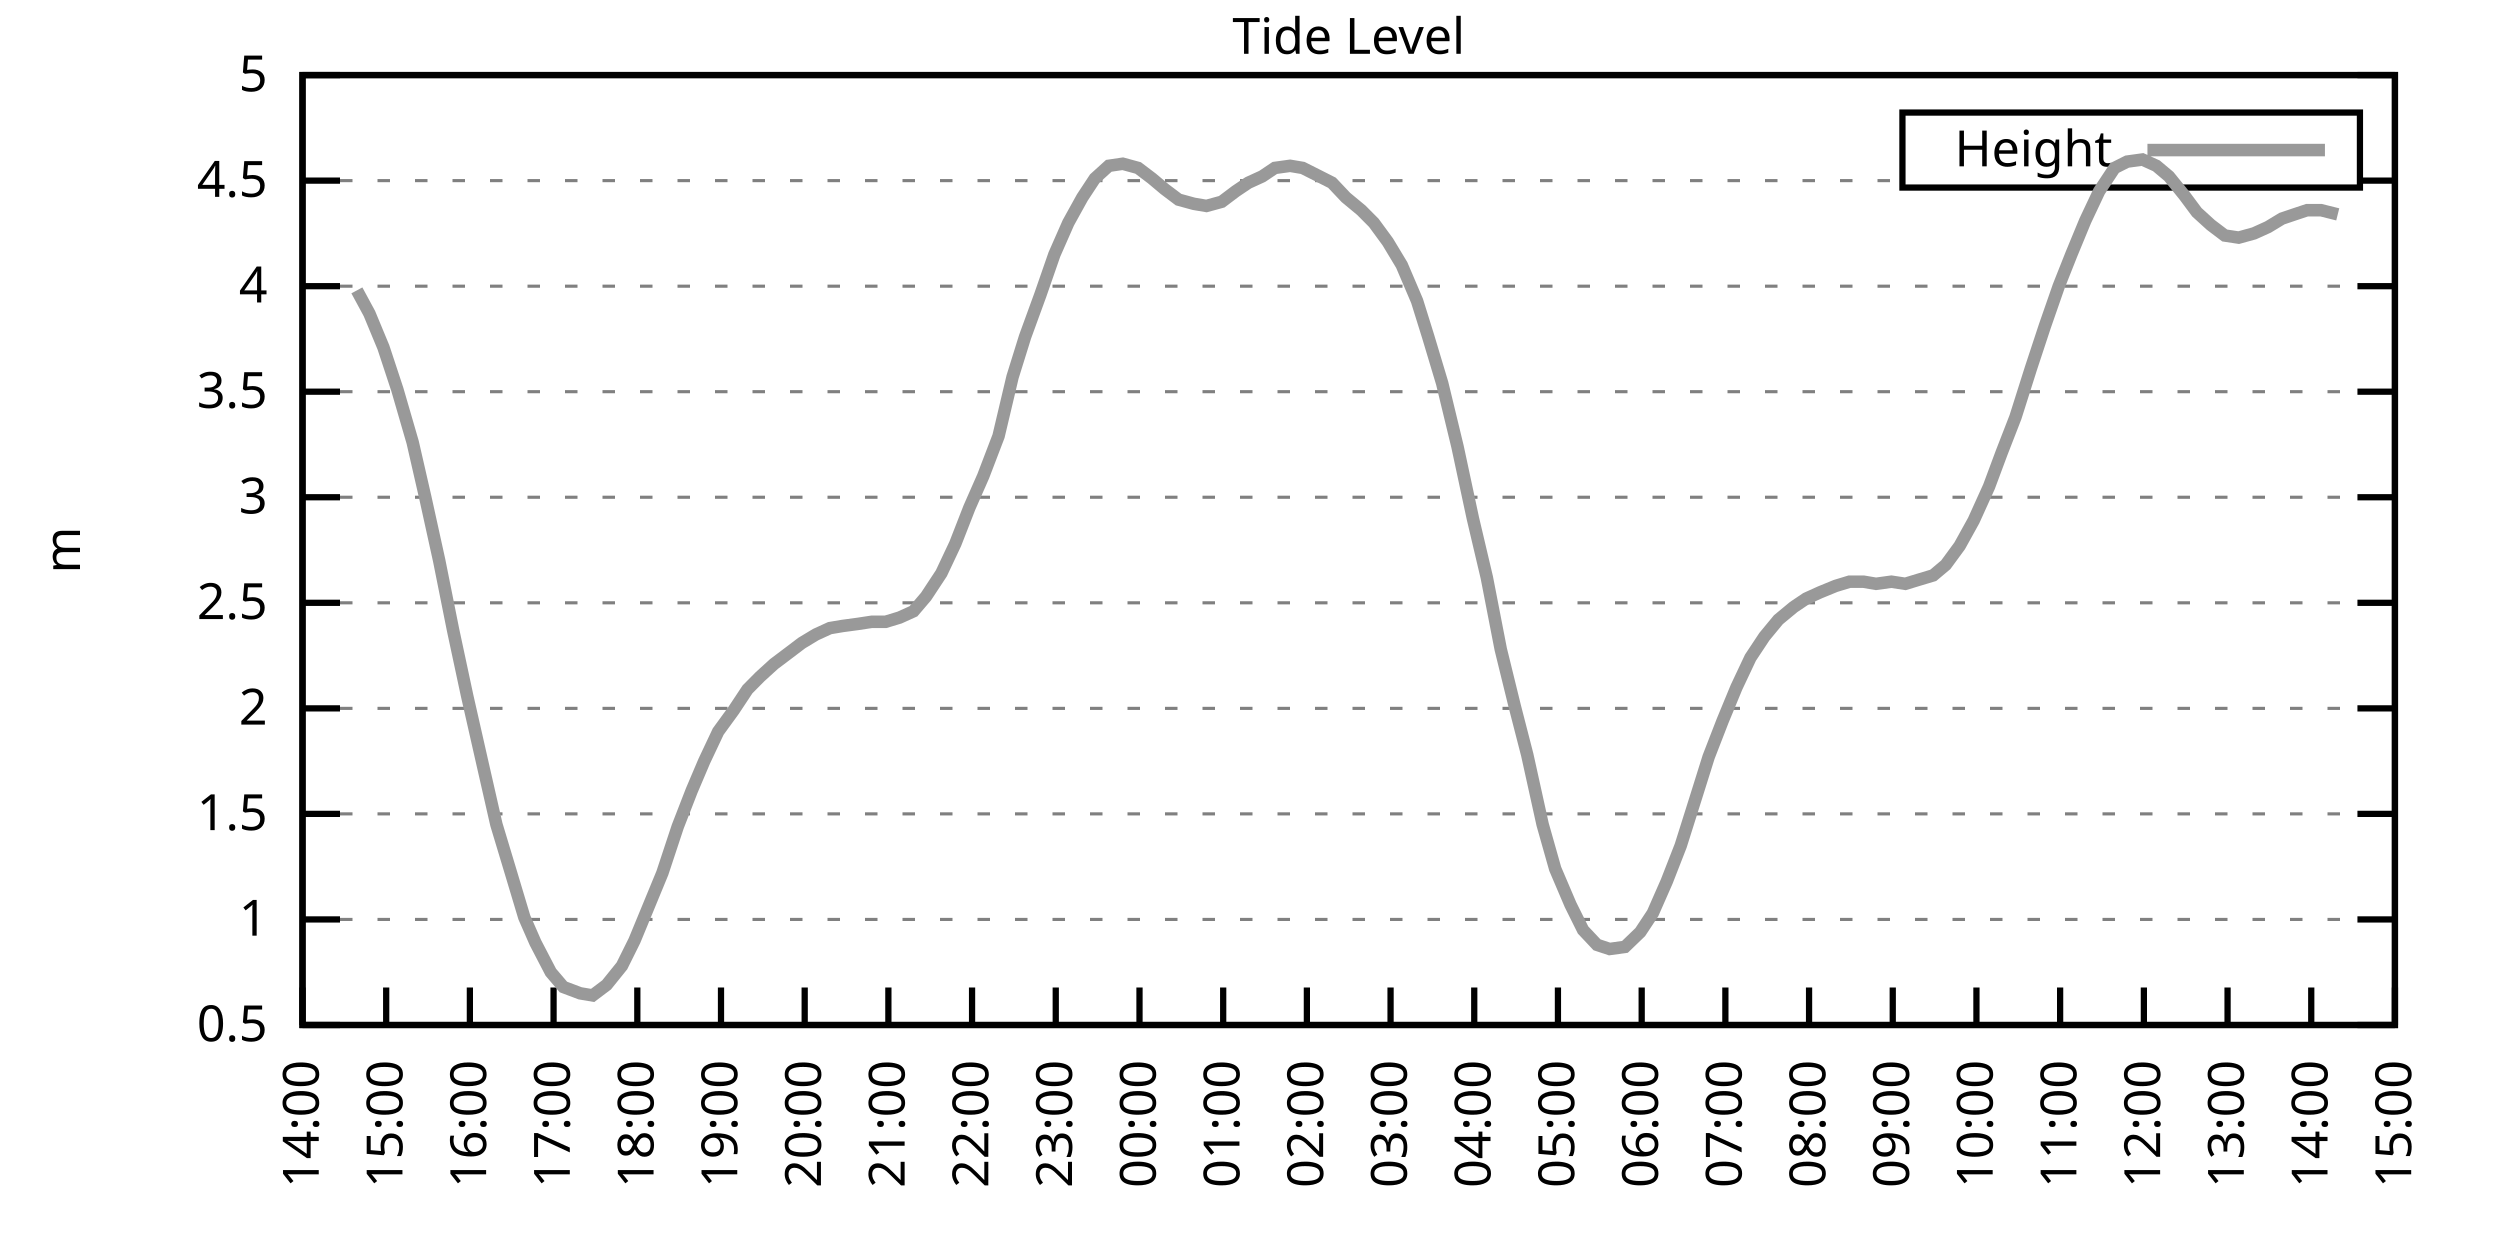
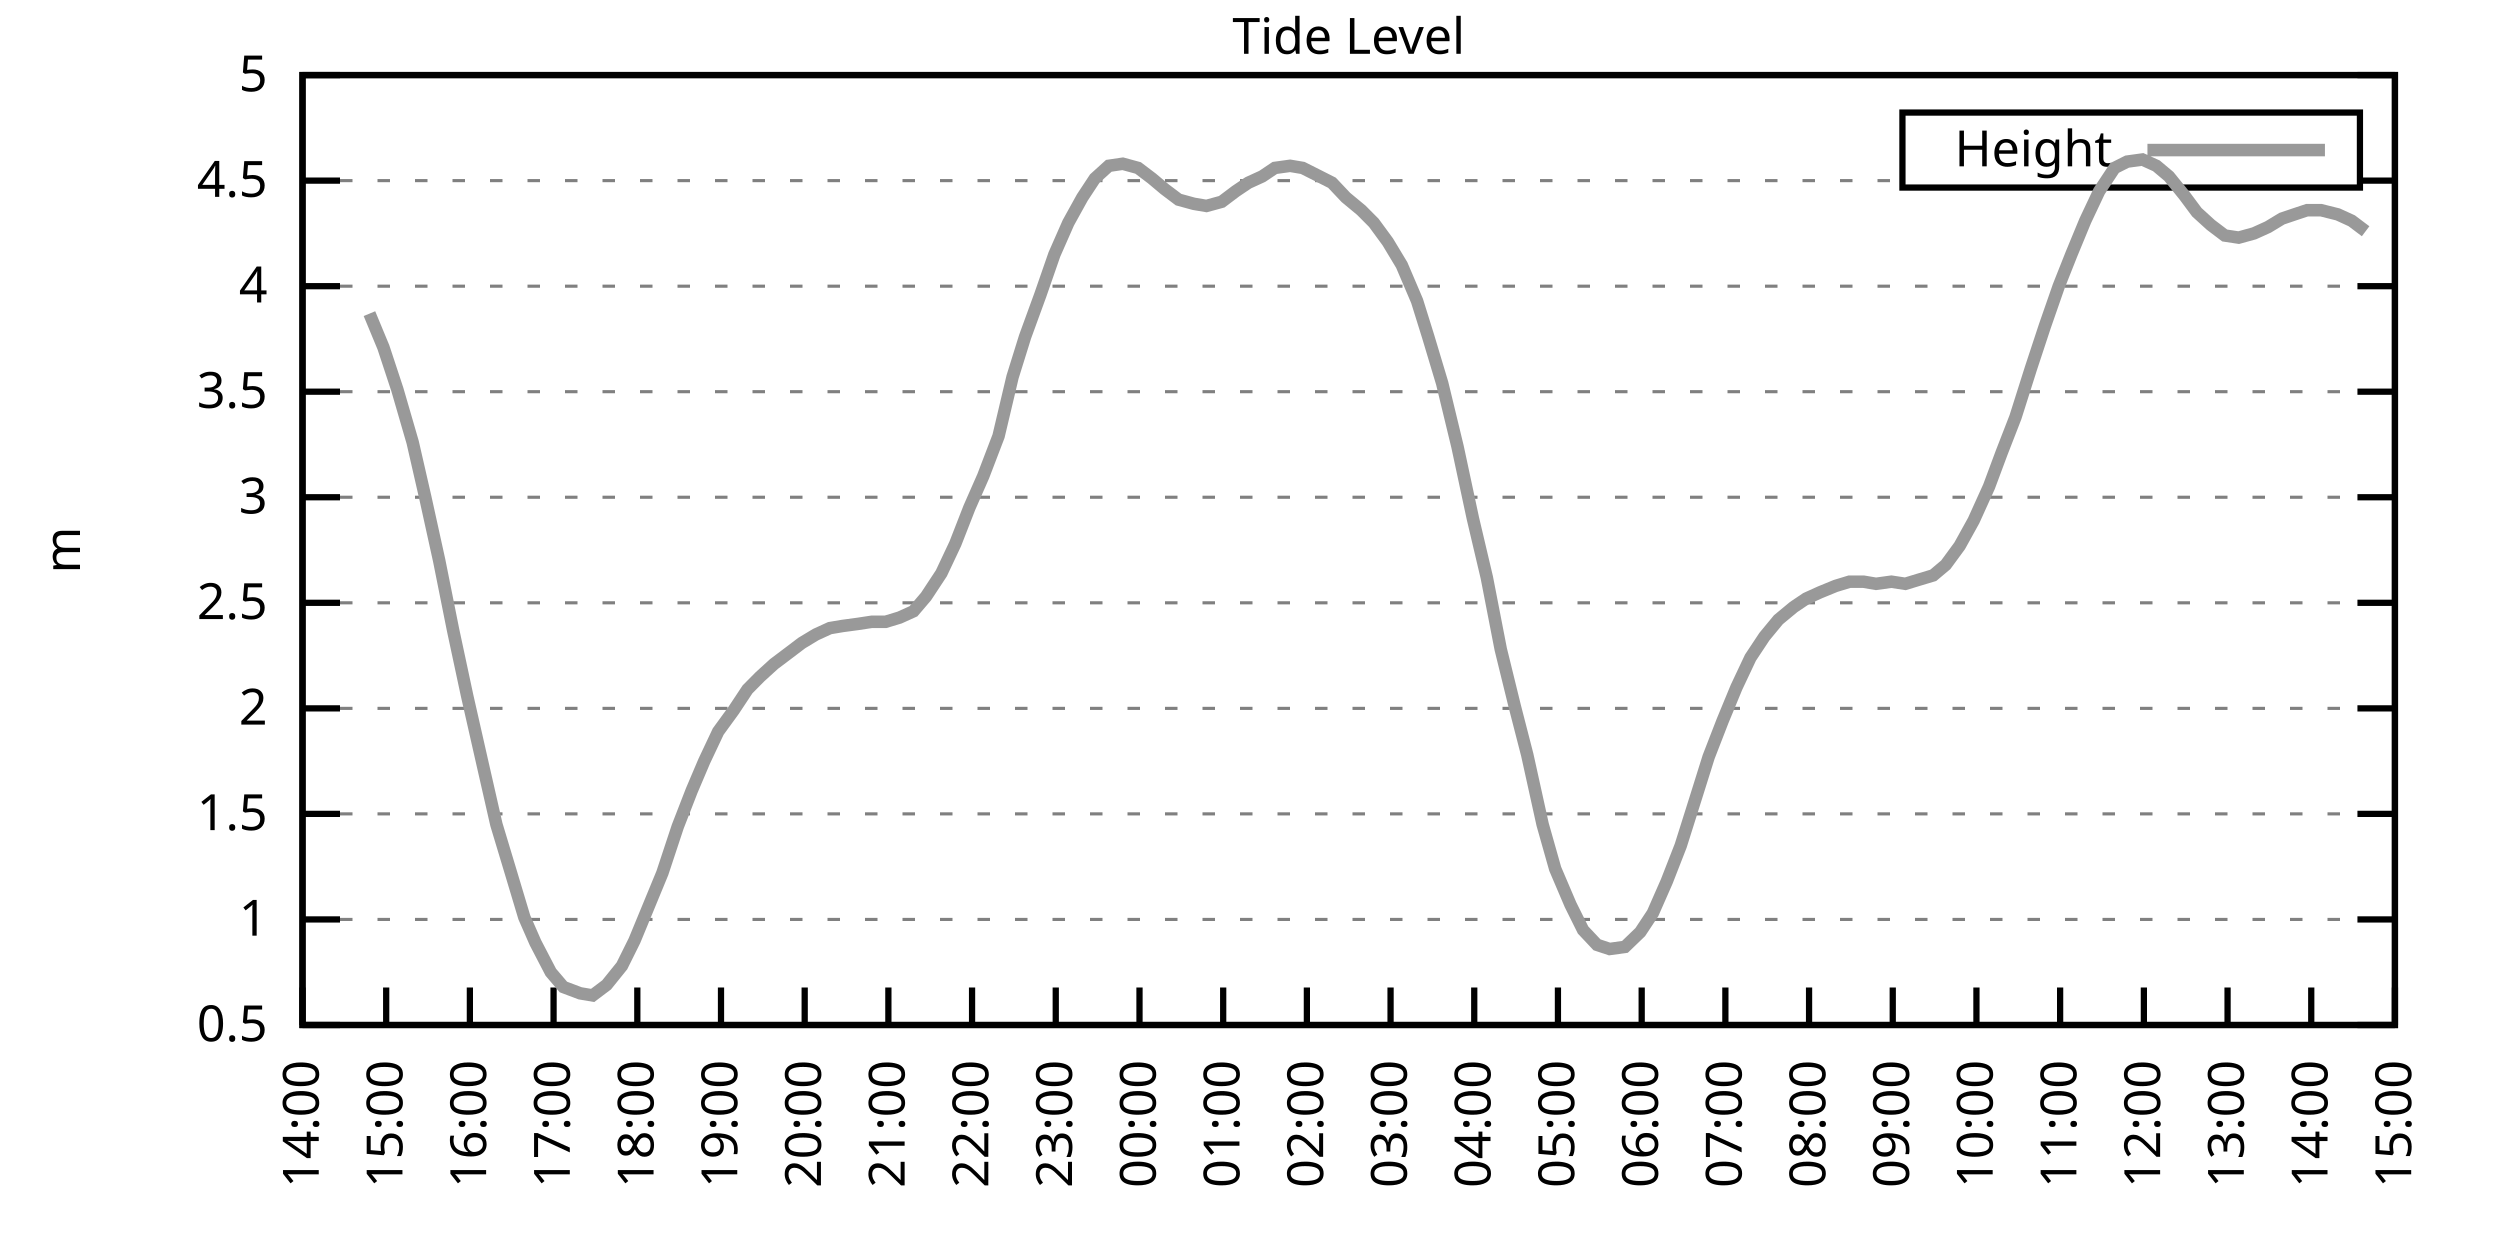
<svg xmlns="http://www.w3.org/2000/svg" xmlns:xlink="http://www.w3.org/1999/xlink" width="400" height="200" viewBox="0 0 400 200">
  <g id="gnuplot_canvas">
    <rect x="0" y="0" width="400" height="200" fill="none" />
    <defs>
      <circle id="gpDot" r="0.5" stroke-width="0.5" stroke="currentColor" />
      <path id="gpPt0" stroke-width="0.333" stroke="currentColor" d="M-1,0 h2 M0,-1 v2" />
      <path id="gpPt1" stroke-width="0.333" stroke="currentColor" d="M-1,-1 L1,1 M1,-1 L-1,1" />
      <path id="gpPt2" stroke-width="0.333" stroke="currentColor" d="M-1,0 L1,0 M0,-1 L0,1 M-1,-1 L1,1 M-1,1 L1,-1" />
      <rect id="gpPt3" stroke-width="0.333" stroke="currentColor" x="-1" y="-1" width="2" height="2" />
      <rect id="gpPt4" stroke-width="0.333" stroke="currentColor" fill="currentColor" x="-1" y="-1" width="2" height="2" />
      <circle id="gpPt5" stroke-width="0.333" stroke="currentColor" cx="0" cy="0" r="1" />
      <use xlink:href="#gpPt5" id="gpPt6" fill="currentColor" stroke="none" />
      <path id="gpPt7" stroke-width="0.333" stroke="currentColor" d="M0,-1.33 L-1.33,0.67 L1.33,0.67 z" />
      <use xlink:href="#gpPt7" id="gpPt8" fill="currentColor" stroke="none" />
      <use xlink:href="#gpPt7" id="gpPt9" stroke="currentColor" transform="rotate(180)" />
      <use xlink:href="#gpPt9" id="gpPt10" fill="currentColor" stroke="none" />
      <use xlink:href="#gpPt3" id="gpPt11" stroke="currentColor" transform="rotate(45)" />
      <use xlink:href="#gpPt11" id="gpPt12" fill="currentColor" stroke="none" />
      <path id="gpPt13" stroke-width="0.333" stroke="currentColor" d="M0,1.330 L1.265,0.411 L0.782,-1.067 L-0.782,-1.076 L-1.265,0.411 z" />
      <use xlink:href="#gpPt13" id="gpPt14" fill="currentColor" stroke="none" />
      <filter id="textbox" filterUnits="objectBoundingBox" x="0" y="0" height="1" width="1">
        <feFlood flood-color="white" flood-opacity="1" result="bgnd" />
        <feComposite in="SourceGraphic" in2="bgnd" operator="atop" />
      </filter>
      <filter id="greybox" filterUnits="objectBoundingBox" x="0" y="0" height="1" width="1">
        <feFlood flood-color="lightgrey" flood-opacity="1" result="grey" />
        <feComposite in="SourceGraphic" in2="grey" operator="atop" />
      </filter>
    </defs>
    <g fill="none" color="white" stroke="currentColor" stroke-width="1.00" stroke-linecap="butt" stroke-linejoin="miter">
</g>
    <g fill="none" color="black" stroke="currentColor" stroke-width="1.00" stroke-linecap="butt" stroke-linejoin="miter">
      <g stroke="none" shape-rendering="crispEdges">
        <polygon fill="rgb(255, 255, 255)" points="48.40,164.00 383.18,164.00 383.18,12.02 48.40,12.02 " />
      </g>
    </g>
    <g fill="none" color="black" stroke="currentColor" stroke-width="1.00" stroke-linecap="butt" stroke-linejoin="miter">
</g>
    <g fill="none" color="black" stroke="black" stroke-width="0.50" stroke-linecap="butt" stroke-linejoin="miter">
</g>
    <g fill="none" color="gray" stroke="currentColor" stroke-width="0.50" stroke-linecap="butt" stroke-linejoin="miter">
      <path stroke="gray" stroke-dasharray="2,4" class="gridline" d="M48.40,164.00 L383.19,164.00  " />
    </g>
    <g fill="none" color="gray" stroke="gray" stroke-width="1.00" stroke-linecap="butt" stroke-linejoin="miter">
</g>
    <g fill="none" color="black" stroke="currentColor" stroke-width="1.00" stroke-linecap="butt" stroke-linejoin="miter">
      <path stroke="black" d="M48.40,164.00 L54.40,164.00 M383.19,164.00 L377.19,164.00  " />
      <g transform="translate(42.80,166.60)" stroke="none" fill="black" font-family="Sans" font-size="8.00" text-anchor="end">
        <text>
          <tspan font-family="Sans"> 0.5</tspan>
        </text>
      </g>
    </g>
    <g fill="none" color="black" stroke="currentColor" stroke-width="1.00" stroke-linecap="butt" stroke-linejoin="miter">
</g>
    <g fill="none" color="black" stroke="black" stroke-width="0.50" stroke-linecap="butt" stroke-linejoin="miter">
</g>
    <g fill="none" color="gray" stroke="currentColor" stroke-width="0.50" stroke-linecap="butt" stroke-linejoin="miter">
      <path stroke="gray" stroke-dasharray="2,4" class="gridline" d="M48.40,147.11 L383.19,147.11  " />
    </g>
    <g fill="none" color="gray" stroke="gray" stroke-width="1.00" stroke-linecap="butt" stroke-linejoin="miter">
</g>
    <g fill="none" color="black" stroke="currentColor" stroke-width="1.00" stroke-linecap="butt" stroke-linejoin="miter">
      <path stroke="black" d="M48.40,147.11 L54.40,147.11 M383.19,147.11 L377.19,147.11  " />
      <g transform="translate(42.80,149.71)" stroke="none" fill="black" font-family="Sans" font-size="8.00" text-anchor="end">
        <text>
          <tspan font-family="Sans"> 1</tspan>
        </text>
      </g>
    </g>
    <g fill="none" color="black" stroke="currentColor" stroke-width="1.00" stroke-linecap="butt" stroke-linejoin="miter">
</g>
    <g fill="none" color="black" stroke="black" stroke-width="0.50" stroke-linecap="butt" stroke-linejoin="miter">
</g>
    <g fill="none" color="gray" stroke="currentColor" stroke-width="0.50" stroke-linecap="butt" stroke-linejoin="miter">
      <path stroke="gray" stroke-dasharray="2,4" class="gridline" d="M48.40,130.22 L383.19,130.22  " />
    </g>
    <g fill="none" color="gray" stroke="gray" stroke-width="1.00" stroke-linecap="butt" stroke-linejoin="miter">
</g>
    <g fill="none" color="black" stroke="currentColor" stroke-width="1.00" stroke-linecap="butt" stroke-linejoin="miter">
      <path stroke="black" d="M48.40,130.22 L54.40,130.22 M383.19,130.22 L377.19,130.22  " />
      <g transform="translate(42.80,132.82)" stroke="none" fill="black" font-family="Sans" font-size="8.00" text-anchor="end">
        <text>
          <tspan font-family="Sans"> 1.5</tspan>
        </text>
      </g>
    </g>
    <g fill="none" color="black" stroke="currentColor" stroke-width="1.00" stroke-linecap="butt" stroke-linejoin="miter">
</g>
    <g fill="none" color="black" stroke="black" stroke-width="0.50" stroke-linecap="butt" stroke-linejoin="miter">
</g>
    <g fill="none" color="gray" stroke="currentColor" stroke-width="0.50" stroke-linecap="butt" stroke-linejoin="miter">
      <path stroke="gray" stroke-dasharray="2,4" class="gridline" d="M48.40,113.34 L383.19,113.34  " />
    </g>
    <g fill="none" color="gray" stroke="gray" stroke-width="1.00" stroke-linecap="butt" stroke-linejoin="miter">
</g>
    <g fill="none" color="black" stroke="currentColor" stroke-width="1.00" stroke-linecap="butt" stroke-linejoin="miter">
      <path stroke="black" d="M48.40,113.34 L54.40,113.34 M383.19,113.34 L377.19,113.34  " />
      <g transform="translate(42.80,115.94)" stroke="none" fill="black" font-family="Sans" font-size="8.00" text-anchor="end">
        <text>
          <tspan font-family="Sans"> 2</tspan>
        </text>
      </g>
    </g>
    <g fill="none" color="black" stroke="currentColor" stroke-width="1.00" stroke-linecap="butt" stroke-linejoin="miter">
</g>
    <g fill="none" color="black" stroke="black" stroke-width="0.50" stroke-linecap="butt" stroke-linejoin="miter">
</g>
    <g fill="none" color="gray" stroke="currentColor" stroke-width="0.50" stroke-linecap="butt" stroke-linejoin="miter">
      <path stroke="gray" stroke-dasharray="2,4" class="gridline" d="M48.40,96.45 L383.19,96.45  " />
    </g>
    <g fill="none" color="gray" stroke="gray" stroke-width="1.00" stroke-linecap="butt" stroke-linejoin="miter">
</g>
    <g fill="none" color="black" stroke="currentColor" stroke-width="1.00" stroke-linecap="butt" stroke-linejoin="miter">
      <path stroke="black" d="M48.40,96.45 L54.40,96.45 M383.19,96.45 L377.19,96.45  " />
      <g transform="translate(42.80,99.05)" stroke="none" fill="black" font-family="Sans" font-size="8.00" text-anchor="end">
        <text>
          <tspan font-family="Sans"> 2.5</tspan>
        </text>
      </g>
    </g>
    <g fill="none" color="black" stroke="currentColor" stroke-width="1.00" stroke-linecap="butt" stroke-linejoin="miter">
</g>
    <g fill="none" color="black" stroke="black" stroke-width="0.50" stroke-linecap="butt" stroke-linejoin="miter">
</g>
    <g fill="none" color="gray" stroke="currentColor" stroke-width="0.50" stroke-linecap="butt" stroke-linejoin="miter">
      <path stroke="gray" stroke-dasharray="2,4" class="gridline" d="M48.40,79.56 L383.19,79.56  " />
    </g>
    <g fill="none" color="gray" stroke="gray" stroke-width="1.00" stroke-linecap="butt" stroke-linejoin="miter">
</g>
    <g fill="none" color="black" stroke="currentColor" stroke-width="1.00" stroke-linecap="butt" stroke-linejoin="miter">
      <path stroke="black" d="M48.40,79.56 L54.40,79.56 M383.19,79.56 L377.19,79.56  " />
      <g transform="translate(42.80,82.16)" stroke="none" fill="black" font-family="Sans" font-size="8.00" text-anchor="end">
        <text>
          <tspan font-family="Sans"> 3</tspan>
        </text>
      </g>
    </g>
    <g fill="none" color="black" stroke="currentColor" stroke-width="1.00" stroke-linecap="butt" stroke-linejoin="miter">
</g>
    <g fill="none" color="black" stroke="black" stroke-width="0.50" stroke-linecap="butt" stroke-linejoin="miter">
</g>
    <g fill="none" color="gray" stroke="currentColor" stroke-width="0.50" stroke-linecap="butt" stroke-linejoin="miter">
      <path stroke="gray" stroke-dasharray="2,4" class="gridline" d="M48.40,62.67 L383.19,62.67  " />
    </g>
    <g fill="none" color="gray" stroke="gray" stroke-width="1.00" stroke-linecap="butt" stroke-linejoin="miter">
</g>
    <g fill="none" color="black" stroke="currentColor" stroke-width="1.00" stroke-linecap="butt" stroke-linejoin="miter">
      <path stroke="black" d="M48.40,62.67 L54.40,62.67 M383.19,62.67 L377.19,62.67  " />
      <g transform="translate(42.80,65.27)" stroke="none" fill="black" font-family="Sans" font-size="8.00" text-anchor="end">
        <text>
          <tspan font-family="Sans"> 3.5</tspan>
        </text>
      </g>
    </g>
    <g fill="none" color="black" stroke="currentColor" stroke-width="1.00" stroke-linecap="butt" stroke-linejoin="miter">
</g>
    <g fill="none" color="black" stroke="black" stroke-width="0.50" stroke-linecap="butt" stroke-linejoin="miter">
</g>
    <g fill="none" color="gray" stroke="currentColor" stroke-width="0.50" stroke-linecap="butt" stroke-linejoin="miter">
      <path stroke="gray" stroke-dasharray="2,4" class="gridline" d="M48.40,45.79 L383.19,45.79  " />
    </g>
    <g fill="none" color="gray" stroke="gray" stroke-width="1.00" stroke-linecap="butt" stroke-linejoin="miter">
</g>
    <g fill="none" color="black" stroke="currentColor" stroke-width="1.00" stroke-linecap="butt" stroke-linejoin="miter">
      <path stroke="black" d="M48.40,45.79 L54.40,45.79 M383.19,45.79 L377.19,45.79  " />
      <g transform="translate(42.80,48.39)" stroke="none" fill="black" font-family="Sans" font-size="8.00" text-anchor="end">
        <text>
          <tspan font-family="Sans"> 4</tspan>
        </text>
      </g>
    </g>
    <g fill="none" color="black" stroke="currentColor" stroke-width="1.00" stroke-linecap="butt" stroke-linejoin="miter">
</g>
    <g fill="none" color="black" stroke="black" stroke-width="0.50" stroke-linecap="butt" stroke-linejoin="miter">
</g>
    <g fill="none" color="gray" stroke="currentColor" stroke-width="0.50" stroke-linecap="butt" stroke-linejoin="miter">
      <path stroke="gray" stroke-dasharray="2,4" class="gridline" d="M48.40,28.90 L304.39,28.90 M377.59,28.90 L383.19,28.90  " />
    </g>
    <g fill="none" color="gray" stroke="gray" stroke-width="1.00" stroke-linecap="butt" stroke-linejoin="miter">
</g>
    <g fill="none" color="black" stroke="currentColor" stroke-width="1.00" stroke-linecap="butt" stroke-linejoin="miter">
      <path stroke="black" d="M48.40,28.90 L54.40,28.90 M383.19,28.90 L377.19,28.90  " />
      <g transform="translate(42.80,31.50)" stroke="none" fill="black" font-family="Sans" font-size="8.00" text-anchor="end">
        <text>
          <tspan font-family="Sans"> 4.5</tspan>
        </text>
      </g>
    </g>
    <g fill="none" color="black" stroke="currentColor" stroke-width="1.00" stroke-linecap="butt" stroke-linejoin="miter">
</g>
    <g fill="none" color="black" stroke="black" stroke-width="0.50" stroke-linecap="butt" stroke-linejoin="miter">
</g>
    <g fill="none" color="gray" stroke="currentColor" stroke-width="0.50" stroke-linecap="butt" stroke-linejoin="miter">
      <path stroke="gray" stroke-dasharray="2,4" class="gridline" d="M48.40,12.01 L383.19,12.01  " />
    </g>
    <g fill="none" color="gray" stroke="gray" stroke-width="1.00" stroke-linecap="butt" stroke-linejoin="miter">
</g>
    <g fill="none" color="black" stroke="currentColor" stroke-width="1.00" stroke-linecap="butt" stroke-linejoin="miter">
      <path stroke="black" d="M48.40,12.01 L54.40,12.01 M383.19,12.01 L377.19,12.01  " />
      <g transform="translate(42.80,14.61)" stroke="none" fill="black" font-family="Sans" font-size="8.00" text-anchor="end">
        <text>
          <tspan font-family="Sans"> 5</tspan>
        </text>
      </g>
    </g>
    <g fill="none" color="black" stroke="currentColor" stroke-width="1.00" stroke-linecap="butt" stroke-linejoin="miter">
      <path stroke="black" d="M48.40,164.00 L48.40,158.00  " />
      <g transform="translate(51.00,169.60) rotate(270.00)" stroke="none" fill="black" font-family="Sans" font-size="8.00" text-anchor="end">
        <text>
          <tspan font-family="Sans">14:00</tspan>
        </text>
      </g>
    </g>
    <g fill="none" color="black" stroke="currentColor" stroke-width="1.00" stroke-linecap="butt" stroke-linejoin="miter">
      <path stroke="black" d="M61.79,164.00 L61.79,158.00  " />
      <g transform="translate(64.39,169.60) rotate(270.00)" stroke="none" fill="black" font-family="Sans" font-size="8.00" text-anchor="end">
        <text>
          <tspan font-family="Sans">15:00</tspan>
        </text>
      </g>
    </g>
    <g fill="none" color="black" stroke="currentColor" stroke-width="1.00" stroke-linecap="butt" stroke-linejoin="miter">
      <path stroke="black" d="M75.18,164.00 L75.18,158.00  " />
      <g transform="translate(77.78,169.60) rotate(270.00)" stroke="none" fill="black" font-family="Sans" font-size="8.00" text-anchor="end">
        <text>
          <tspan font-family="Sans">16:00</tspan>
        </text>
      </g>
    </g>
    <g fill="none" color="black" stroke="currentColor" stroke-width="1.00" stroke-linecap="butt" stroke-linejoin="miter">
      <path stroke="black" d="M88.57,164.00 L88.57,158.00  " />
      <g transform="translate(91.17,169.60) rotate(270.00)" stroke="none" fill="black" font-family="Sans" font-size="8.00" text-anchor="end">
        <text>
          <tspan font-family="Sans">17:00</tspan>
        </text>
      </g>
    </g>
    <g fill="none" color="black" stroke="currentColor" stroke-width="1.00" stroke-linecap="butt" stroke-linejoin="miter">
      <path stroke="black" d="M101.97,164.00 L101.97,158.00  " />
      <g transform="translate(104.57,169.60) rotate(270.00)" stroke="none" fill="black" font-family="Sans" font-size="8.00" text-anchor="end">
        <text>
          <tspan font-family="Sans">18:00</tspan>
        </text>
      </g>
    </g>
    <g fill="none" color="black" stroke="currentColor" stroke-width="1.00" stroke-linecap="butt" stroke-linejoin="miter">
      <path stroke="black" d="M115.36,164.00 L115.36,158.00  " />
      <g transform="translate(117.96,169.60) rotate(270.00)" stroke="none" fill="black" font-family="Sans" font-size="8.00" text-anchor="end">
        <text>
          <tspan font-family="Sans">19:00</tspan>
        </text>
      </g>
    </g>
    <g fill="none" color="black" stroke="currentColor" stroke-width="1.00" stroke-linecap="butt" stroke-linejoin="miter">
      <path stroke="black" d="M128.75,164.00 L128.75,158.00  " />
      <g transform="translate(131.35,169.60) rotate(270.00)" stroke="none" fill="black" font-family="Sans" font-size="8.00" text-anchor="end">
        <text>
          <tspan font-family="Sans">20:00</tspan>
        </text>
      </g>
    </g>
    <g fill="none" color="black" stroke="currentColor" stroke-width="1.00" stroke-linecap="butt" stroke-linejoin="miter">
      <path stroke="black" d="M142.14,164.00 L142.14,158.00  " />
      <g transform="translate(144.74,169.60) rotate(270.00)" stroke="none" fill="black" font-family="Sans" font-size="8.00" text-anchor="end">
        <text>
          <tspan font-family="Sans">21:00</tspan>
        </text>
      </g>
    </g>
    <g fill="none" color="black" stroke="currentColor" stroke-width="1.00" stroke-linecap="butt" stroke-linejoin="miter">
      <path stroke="black" d="M155.53,164.00 L155.53,158.00  " />
      <g transform="translate(158.13,169.60) rotate(270.00)" stroke="none" fill="black" font-family="Sans" font-size="8.00" text-anchor="end">
        <text>
          <tspan font-family="Sans">22:00</tspan>
        </text>
      </g>
    </g>
    <g fill="none" color="black" stroke="currentColor" stroke-width="1.00" stroke-linecap="butt" stroke-linejoin="miter">
      <path stroke="black" d="M168.92,164.00 L168.92,158.00  " />
      <g transform="translate(171.52,169.60) rotate(270.00)" stroke="none" fill="black" font-family="Sans" font-size="8.00" text-anchor="end">
        <text>
          <tspan font-family="Sans">23:00</tspan>
        </text>
      </g>
    </g>
    <g fill="none" color="black" stroke="currentColor" stroke-width="1.00" stroke-linecap="butt" stroke-linejoin="miter">
      <path stroke="black" d="M182.32,164.00 L182.32,158.00  " />
      <g transform="translate(184.92,169.60) rotate(270.00)" stroke="none" fill="black" font-family="Sans" font-size="8.00" text-anchor="end">
        <text>
          <tspan font-family="Sans">00:00</tspan>
        </text>
      </g>
    </g>
    <g fill="none" color="black" stroke="currentColor" stroke-width="1.00" stroke-linecap="butt" stroke-linejoin="miter">
      <path stroke="black" d="M195.71,164.00 L195.71,158.00  " />
      <g transform="translate(198.31,169.60) rotate(270.00)" stroke="none" fill="black" font-family="Sans" font-size="8.00" text-anchor="end">
        <text>
          <tspan font-family="Sans">01:00</tspan>
        </text>
      </g>
    </g>
    <g fill="none" color="black" stroke="currentColor" stroke-width="1.00" stroke-linecap="butt" stroke-linejoin="miter">
      <path stroke="black" d="M209.10,164.00 L209.10,158.00  " />
      <g transform="translate(211.70,169.60) rotate(270.00)" stroke="none" fill="black" font-family="Sans" font-size="8.00" text-anchor="end">
        <text>
          <tspan font-family="Sans">02:00</tspan>
        </text>
      </g>
    </g>
    <g fill="none" color="black" stroke="currentColor" stroke-width="1.00" stroke-linecap="butt" stroke-linejoin="miter">
      <path stroke="black" d="M222.49,164.00 L222.49,158.00  " />
      <g transform="translate(225.09,169.60) rotate(270.00)" stroke="none" fill="black" font-family="Sans" font-size="8.00" text-anchor="end">
        <text>
          <tspan font-family="Sans">03:00</tspan>
        </text>
      </g>
    </g>
    <g fill="none" color="black" stroke="currentColor" stroke-width="1.00" stroke-linecap="butt" stroke-linejoin="miter">
      <path stroke="black" d="M235.88,164.00 L235.88,158.00  " />
      <g transform="translate(238.48,169.60) rotate(270.00)" stroke="none" fill="black" font-family="Sans" font-size="8.00" text-anchor="end">
        <text>
          <tspan font-family="Sans">04:00</tspan>
        </text>
      </g>
    </g>
    <g fill="none" color="black" stroke="currentColor" stroke-width="1.00" stroke-linecap="butt" stroke-linejoin="miter">
      <path stroke="black" d="M249.27,164.00 L249.27,158.00  " />
      <g transform="translate(251.87,169.60) rotate(270.00)" stroke="none" fill="black" font-family="Sans" font-size="8.00" text-anchor="end">
        <text>
          <tspan font-family="Sans">05:00</tspan>
        </text>
      </g>
    </g>
    <g fill="none" color="black" stroke="currentColor" stroke-width="1.00" stroke-linecap="butt" stroke-linejoin="miter">
      <path stroke="black" d="M262.67,164.00 L262.67,158.00  " />
      <g transform="translate(265.27,169.60) rotate(270.00)" stroke="none" fill="black" font-family="Sans" font-size="8.00" text-anchor="end">
        <text>
          <tspan font-family="Sans">06:00</tspan>
        </text>
      </g>
    </g>
    <g fill="none" color="black" stroke="currentColor" stroke-width="1.00" stroke-linecap="butt" stroke-linejoin="miter">
      <path stroke="black" d="M276.06,164.00 L276.06,158.00  " />
      <g transform="translate(278.66,169.60) rotate(270.00)" stroke="none" fill="black" font-family="Sans" font-size="8.00" text-anchor="end">
        <text>
          <tspan font-family="Sans">07:00</tspan>
        </text>
      </g>
    </g>
    <g fill="none" color="black" stroke="currentColor" stroke-width="1.00" stroke-linecap="butt" stroke-linejoin="miter">
      <path stroke="black" d="M289.45,164.00 L289.45,158.00  " />
      <g transform="translate(292.05,169.60) rotate(270.00)" stroke="none" fill="black" font-family="Sans" font-size="8.00" text-anchor="end">
        <text>
          <tspan font-family="Sans">08:00</tspan>
        </text>
      </g>
    </g>
    <g fill="none" color="black" stroke="currentColor" stroke-width="1.00" stroke-linecap="butt" stroke-linejoin="miter">
      <path stroke="black" d="M302.84,164.00 L302.84,158.00  " />
      <g transform="translate(305.44,169.60) rotate(270.00)" stroke="none" fill="black" font-family="Sans" font-size="8.00" text-anchor="end">
        <text>
          <tspan font-family="Sans">09:00</tspan>
        </text>
      </g>
    </g>
    <g fill="none" color="black" stroke="currentColor" stroke-width="1.00" stroke-linecap="butt" stroke-linejoin="miter">
      <path stroke="black" d="M316.23,164.00 L316.23,158.00  " />
      <g transform="translate(318.83,169.60) rotate(270.00)" stroke="none" fill="black" font-family="Sans" font-size="8.00" text-anchor="end">
        <text>
          <tspan font-family="Sans">10:00</tspan>
        </text>
      </g>
    </g>
    <g fill="none" color="black" stroke="currentColor" stroke-width="1.00" stroke-linecap="butt" stroke-linejoin="miter">
      <path stroke="black" d="M329.62,164.00 L329.62,158.00  " />
      <g transform="translate(332.22,169.60) rotate(270.00)" stroke="none" fill="black" font-family="Sans" font-size="8.00" text-anchor="end">
        <text>
          <tspan font-family="Sans">11:00</tspan>
        </text>
      </g>
    </g>
    <g fill="none" color="black" stroke="currentColor" stroke-width="1.00" stroke-linecap="butt" stroke-linejoin="miter">
      <path stroke="black" d="M343.02,164.00 L343.02,158.00  " />
      <g transform="translate(345.62,169.60) rotate(270.00)" stroke="none" fill="black" font-family="Sans" font-size="8.00" text-anchor="end">
        <text>
          <tspan font-family="Sans">12:00</tspan>
        </text>
      </g>
    </g>
    <g fill="none" color="black" stroke="currentColor" stroke-width="1.00" stroke-linecap="butt" stroke-linejoin="miter">
      <path stroke="black" d="M356.41,164.00 L356.41,158.00  " />
      <g transform="translate(359.01,169.60) rotate(270.00)" stroke="none" fill="black" font-family="Sans" font-size="8.00" text-anchor="end">
        <text>
          <tspan font-family="Sans">13:00</tspan>
        </text>
      </g>
    </g>
    <g fill="none" color="black" stroke="currentColor" stroke-width="1.00" stroke-linecap="butt" stroke-linejoin="miter">
      <path stroke="black" d="M369.80,164.00 L369.80,158.00  " />
      <g transform="translate(372.40,169.60) rotate(270.00)" stroke="none" fill="black" font-family="Sans" font-size="8.00" text-anchor="end">
        <text>
          <tspan font-family="Sans">14:00</tspan>
        </text>
      </g>
    </g>
    <g fill="none" color="black" stroke="currentColor" stroke-width="1.00" stroke-linecap="butt" stroke-linejoin="miter">
      <path stroke="black" d="M383.19,164.00 L383.19,158.00  " />
      <g transform="translate(385.79,169.60) rotate(270.00)" stroke="none" fill="black" font-family="Sans" font-size="8.00" text-anchor="end">
        <text>
          <tspan font-family="Sans">15:00</tspan>
        </text>
      </g>
    </g>
    <g fill="none" color="black" stroke="currentColor" stroke-width="1.00" stroke-linecap="butt" stroke-linejoin="miter">
</g>
    <g fill="none" color="black" stroke="currentColor" stroke-width="1.00" stroke-linecap="butt" stroke-linejoin="miter">
      <path stroke="black" d="M48.40,12.01 L48.40,164.00 L383.19,164.00 L383.19,12.01 L48.40,12.01 Z  " />
    </g>
    <g fill="none" color="black" stroke="currentColor" stroke-width="1.00" stroke-linecap="butt" stroke-linejoin="miter">
</g>
    <g fill="none" color="black" stroke="currentColor" stroke-width="1.00" stroke-linecap="butt" stroke-linejoin="miter">
      <path stroke="black" d="M304.39,30.01 L304.39,18.01 L377.59,18.01 L377.59,30.01 L304.39,30.01 Z  " />
    </g>
    <g id="Tide_level_plot_1">
      <g fill="none" color="white" stroke="black" stroke-width="2.00" stroke-linecap="butt" stroke-linejoin="miter">
</g>
      <g fill="none" color="black" stroke="currentColor" stroke-width="2.00" stroke-linecap="butt" stroke-linejoin="miter">
        <g transform="translate(337.99,26.61)" stroke="none" fill="black" font-family="Sans" font-size="8.00" text-anchor="end">
          <text>
            <tspan font-family="Sans">Height</tspan>
          </text>
        </g>
      </g>
      <g fill="none" color="black" stroke="currentColor" stroke-width="2.00" stroke-linecap="butt" stroke-linejoin="miter">
-         <path stroke="rgb(153, 153, 153)" d="M343.59,24.01 L371.99,24.01 M57.10,46.46 L59.11,50.18 L61.35,55.58 L63.58,62.34 L66.03,70.78 L68.04,79.56   L70.27,89.69 L72.50,100.84 L74.74,111.31 L77.19,122.12 L79.42,131.91 L81.66,139.34 L83.89,146.77 L85.67,150.83   L88.13,155.56 L90.14,157.92 L92.82,158.93 L94.82,159.27 L97.06,157.58 L99.51,154.54 L101.52,150.49 L103.75,145.09   L105.98,139.68 L108.44,132.25 L110.67,126.51 L112.68,121.78 L114.91,117.05 L117.37,113.67 L119.60,110.30 L121.61,108.27   L123.84,106.24 L126.07,104.56 L128.30,102.87 L130.54,101.52 L132.77,100.50 L134.78,100.16 L137.23,99.83 L139.46,99.49   L141.69,99.49 L143.93,98.81 L146.16,97.80 L148.17,95.44 L150.62,91.72 L152.85,86.99 L155.09,81.25 L157.32,76.18   L159.77,69.77 L162.01,60.31 L164.01,53.89 L166.47,47.14 L168.70,40.72 L170.93,35.65 L173.17,31.60 L175.17,28.56   L177.41,26.53 L179.64,26.20 L182.09,26.87 L184.32,28.56 L186.33,30.25 L188.57,31.94 L191.02,32.61 L193.03,32.95   L195.48,32.28 L197.72,30.59 L199.73,29.24 L201.96,28.22 L203.97,26.87 L206.42,26.53 L208.43,26.87 L211.11,28.22   L213.12,29.24 L215.35,31.60 L217.80,33.63 L219.81,35.65 L222.04,38.69 L224.28,42.41 L226.73,48.15 L228.52,53.89   L230.75,61.32 L233.20,71.45 L235.66,82.94 L237.89,92.40 L240.12,103.88 L242.36,113.00 L244.36,120.77 L246.82,131.91   L248.83,139.01 L251.28,144.75 L253.29,148.80 L255.52,151.17 L257.53,151.84 L259.99,151.50 L262.44,149.14 L264.45,146.10   L266.68,141.03 L268.92,135.29 L271.37,127.52 L273.38,121.11 L275.61,115.36 L277.84,109.96 L280.07,105.23 L282.31,101.85   L284.54,99.15 L286.99,97.12 L289.00,95.77 L291.23,94.76 L293.69,93.75 L295.92,93.07 L298.15,93.07 L300.16,93.41   L302.62,93.07 L304.85,93.41 L307.08,92.73 L309.31,92.06 L311.32,90.37 L313.55,87.33 L315.79,83.28 L318.24,77.87   L320.25,72.47 L322.48,66.73 L324.94,58.96 L327.17,52.20 L329.40,45.79 L331.41,40.72 L333.64,35.32 L335.87,30.59   L338.33,26.87 L340.34,25.86 L342.79,25.52 L345.02,26.53 L347.03,28.22 L349.49,31.26 L351.50,33.96 L353.73,35.99   L355.96,37.68 L358.19,38.02 L360.65,37.34 L362.88,36.33 L365.11,34.98 L367.12,34.30 L369.13,33.63 L371.36,33.63   L374.04,34.30  " />
+         <path stroke="rgb(153, 153, 153)" d="M343.59,24.01 L371.99,24.01 M59.11,50.18 L61.35,55.58 L63.58,62.34 L66.03,70.78 L68.04,79.56 L70.27,89.69   L72.50,100.84 L74.74,111.31 L77.19,122.12 L79.42,131.91 L81.66,139.34 L83.89,146.77 L85.67,150.83 L88.13,155.56   L90.14,157.92 L92.82,158.93 L94.82,159.27 L97.06,157.58 L99.51,154.54 L101.52,150.49 L103.75,145.09 L105.98,139.68   L108.44,132.25 L110.67,126.51 L112.68,121.78 L114.91,117.05 L117.37,113.67 L119.60,110.30 L121.61,108.27 L123.84,106.24   L126.07,104.56 L128.30,102.87 L130.54,101.52 L132.77,100.50 L134.78,100.16 L137.23,99.83 L139.46,99.49 L141.69,99.49   L143.93,98.81 L146.16,97.80 L148.17,95.44 L150.62,91.72 L152.85,86.99 L155.09,81.25 L157.32,76.18 L159.77,69.77   L162.01,60.31 L164.01,53.89 L166.47,47.14 L168.70,40.72 L170.93,35.65 L173.17,31.60 L175.17,28.56 L177.41,26.53   L179.64,26.20 L182.09,26.87 L184.32,28.56 L186.33,30.25 L188.57,31.94 L191.02,32.61 L193.03,32.95 L195.48,32.28   L197.72,30.59 L199.73,29.24 L201.96,28.22 L203.97,26.87 L206.42,26.53 L208.43,26.87 L211.11,28.22 L213.12,29.24   L215.35,31.60 L217.80,33.63 L219.81,35.65 L222.04,38.69 L224.28,42.41 L226.73,48.15 L228.52,53.89 L230.75,61.32   L233.20,71.45 L235.66,82.94 L237.89,92.40 L240.12,103.88 L242.36,113.00 L244.36,120.77 L246.82,131.91 L248.83,139.01   L251.28,144.75 L253.29,148.80 L255.52,151.17 L257.53,151.84 L259.99,151.50 L262.44,149.14 L264.45,146.10 L266.68,141.03   L268.92,135.29 L271.37,127.52 L273.38,121.11 L275.61,115.36 L277.84,109.96 L280.07,105.23 L282.31,101.85 L284.54,99.15   L286.99,97.12 L289.00,95.77 L291.23,94.76 L293.69,93.75 L295.92,93.07 L298.15,93.07 L300.16,93.41 L302.62,93.07   L304.85,93.41 L307.08,92.73 L309.31,92.06 L311.32,90.37 L313.55,87.33 L315.79,83.28 L318.24,77.87 L320.25,72.47   L322.48,66.73 L324.94,58.96 L327.17,52.20 L329.40,45.79 L331.41,40.72 L333.64,35.32 L335.87,30.59 L338.33,26.87   L340.34,25.86 L342.79,25.52 L345.02,26.53 L347.03,28.22 L349.49,31.26 L351.50,33.96 L353.73,35.99 L355.96,37.68   L358.19,38.02 L360.65,37.34 L362.88,36.33 L365.11,34.98 L367.12,34.30 L369.13,33.63 L371.36,33.63 L374.04,34.30   L376.27,35.32 L378.50,37.00  " />
      </g>
    </g>
    <g fill="none" color="black" stroke="currentColor" stroke-width="2.00" stroke-linecap="butt" stroke-linejoin="miter">
</g>
    <g fill="none" color="black" stroke="black" stroke-width="1.00" stroke-linecap="butt" stroke-linejoin="miter">
</g>
    <g fill="none" color="black" stroke="currentColor" stroke-width="1.00" stroke-linecap="butt" stroke-linejoin="miter">
      <path stroke="black" d="M48.40,12.01 L48.40,164.00 L383.19,164.00 L383.19,12.01 L48.40,12.01 Z  " />
      <g transform="translate(12.80,88.01) rotate(270.00)" stroke="none" fill="black" font-family="Sans" font-size="8.00" text-anchor="middle">
        <text>
          <tspan font-family="Sans">m</tspan>
        </text>
      </g>
    </g>
    <g fill="none" color="black" stroke="currentColor" stroke-width="1.00" stroke-linecap="butt" stroke-linejoin="miter">
</g>
    <g fill="none" color="black" stroke="currentColor" stroke-width="1.00" stroke-linecap="butt" stroke-linejoin="miter">
      <g transform="translate(215.79,8.61)" stroke="none" fill="black" font-family="Sans" font-size="8.00" text-anchor="middle">
        <text>
          <tspan font-family="Sans">Tide Level</tspan>
        </text>
      </g>
    </g>
    <g fill="none" color="black" stroke="currentColor" stroke-width="1.00" stroke-linecap="butt" stroke-linejoin="miter">
</g>
  </g>
</svg>
